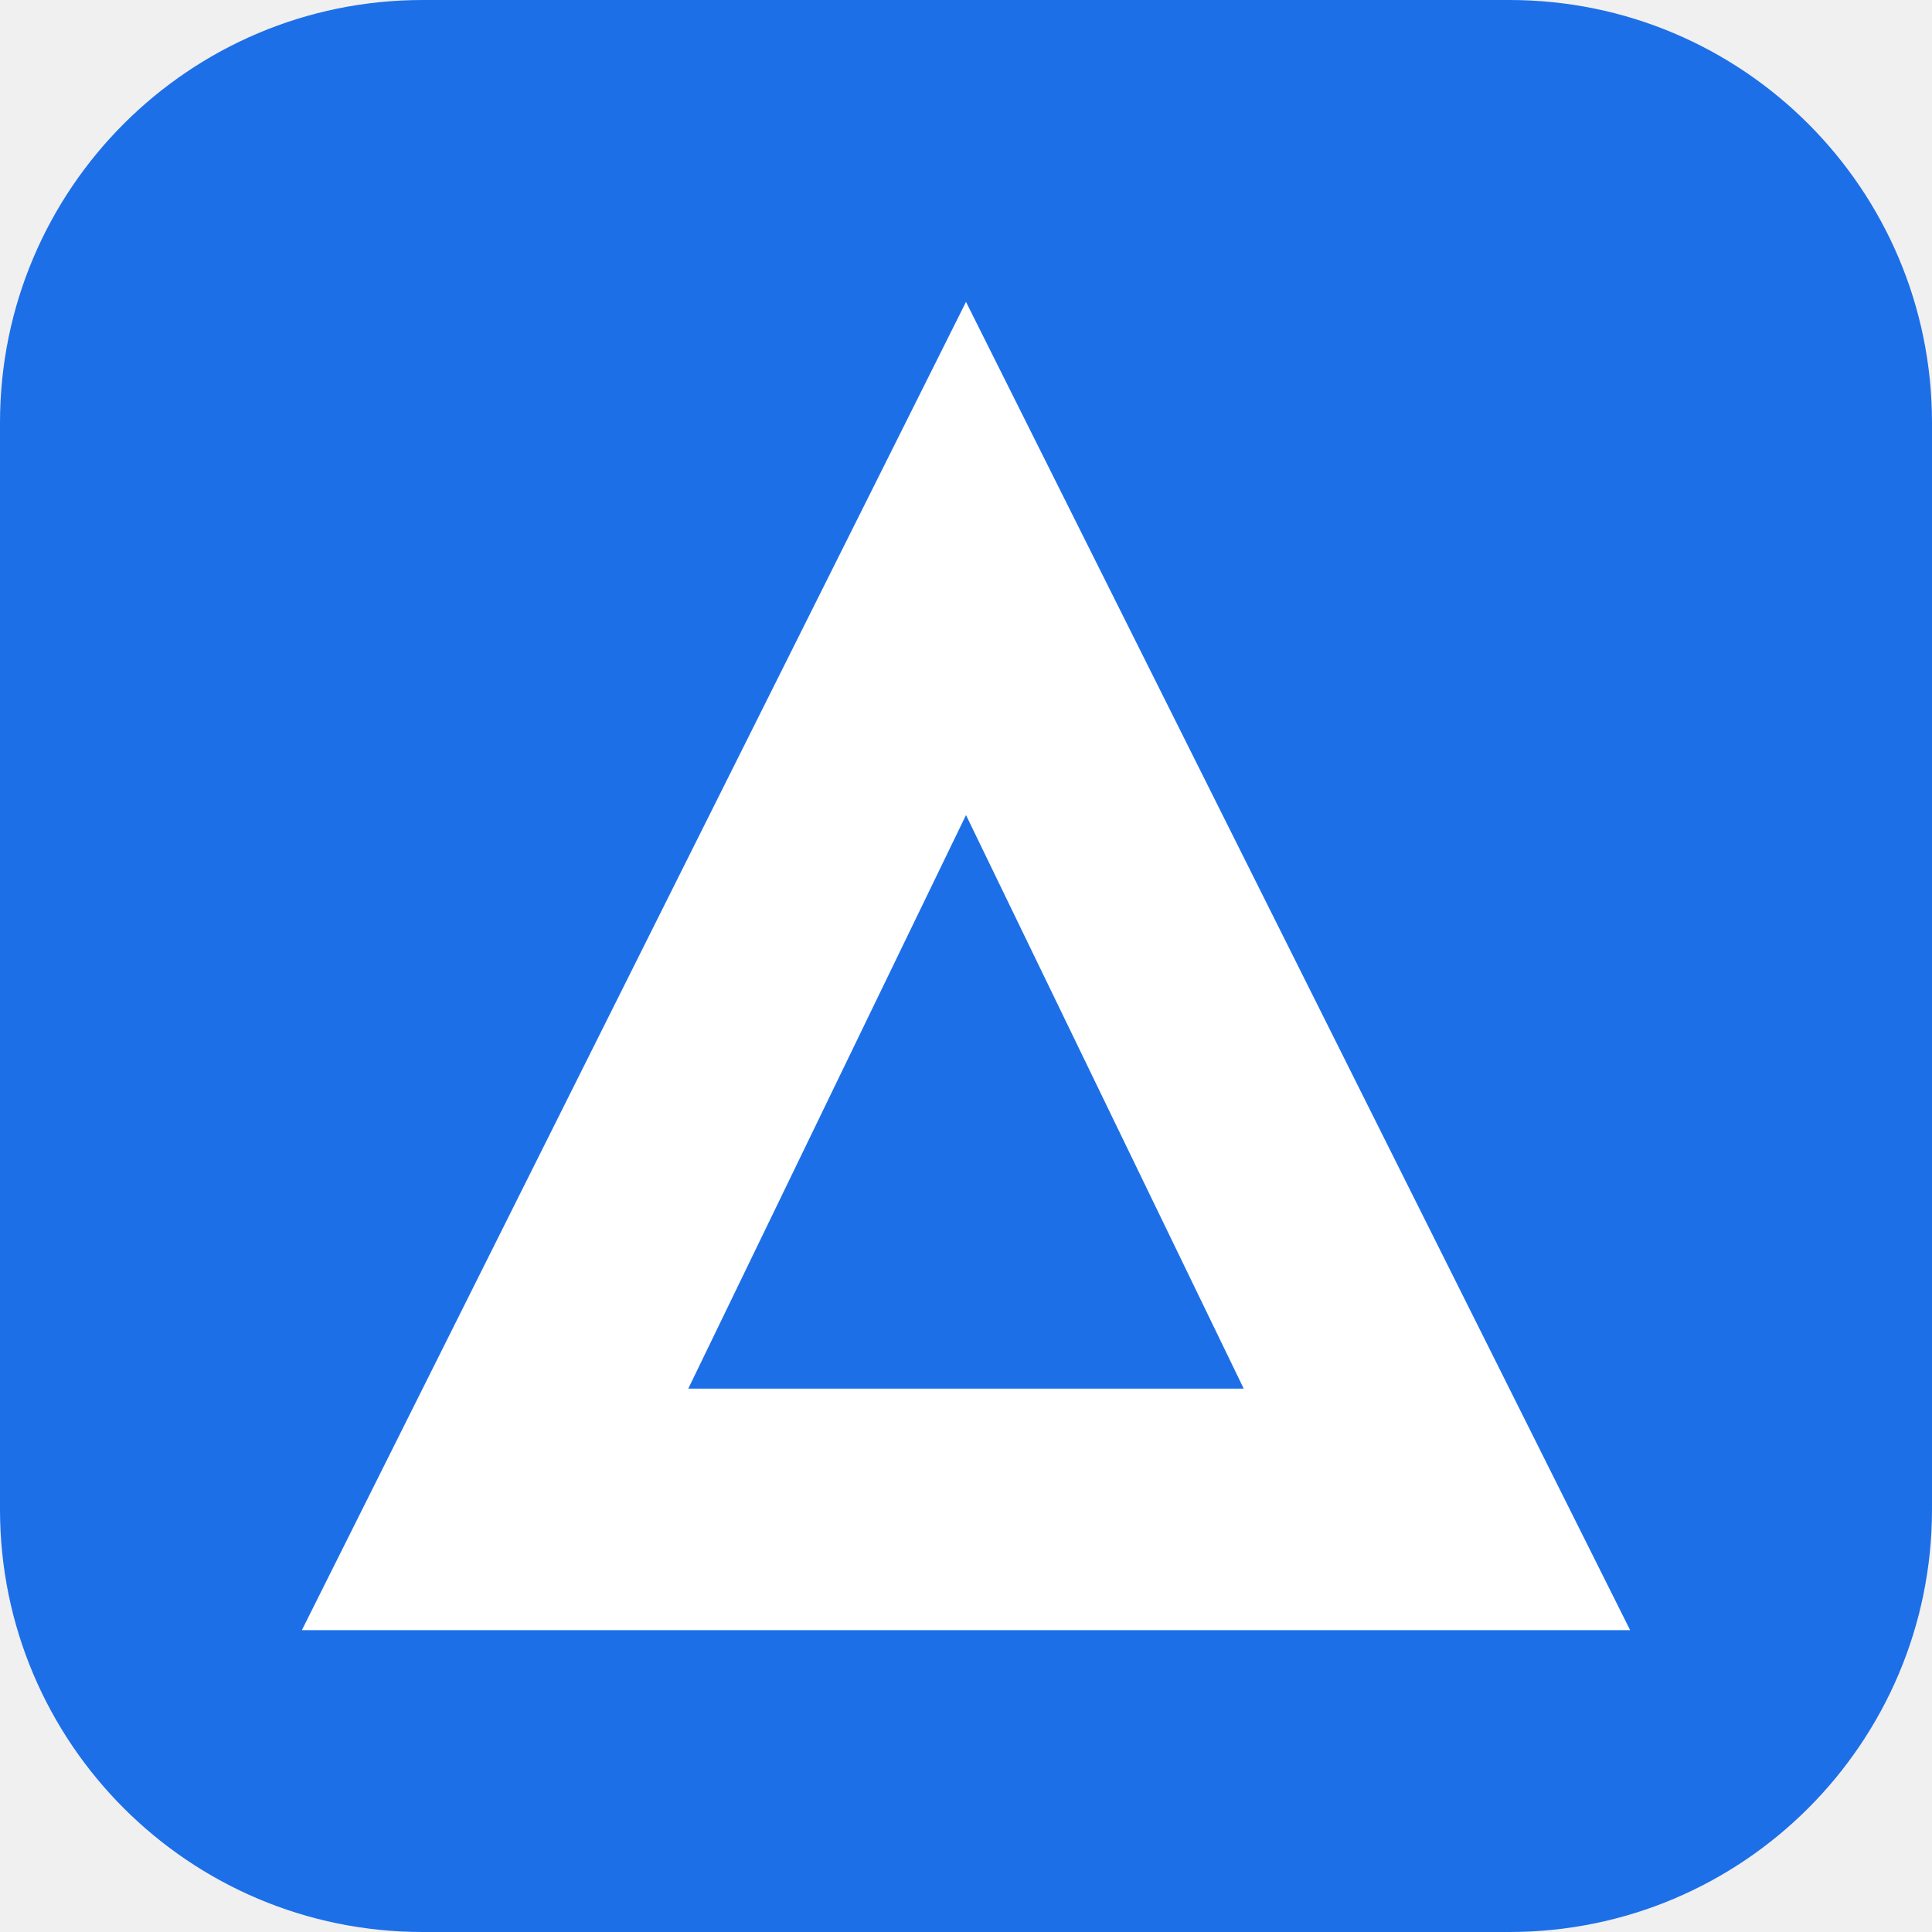
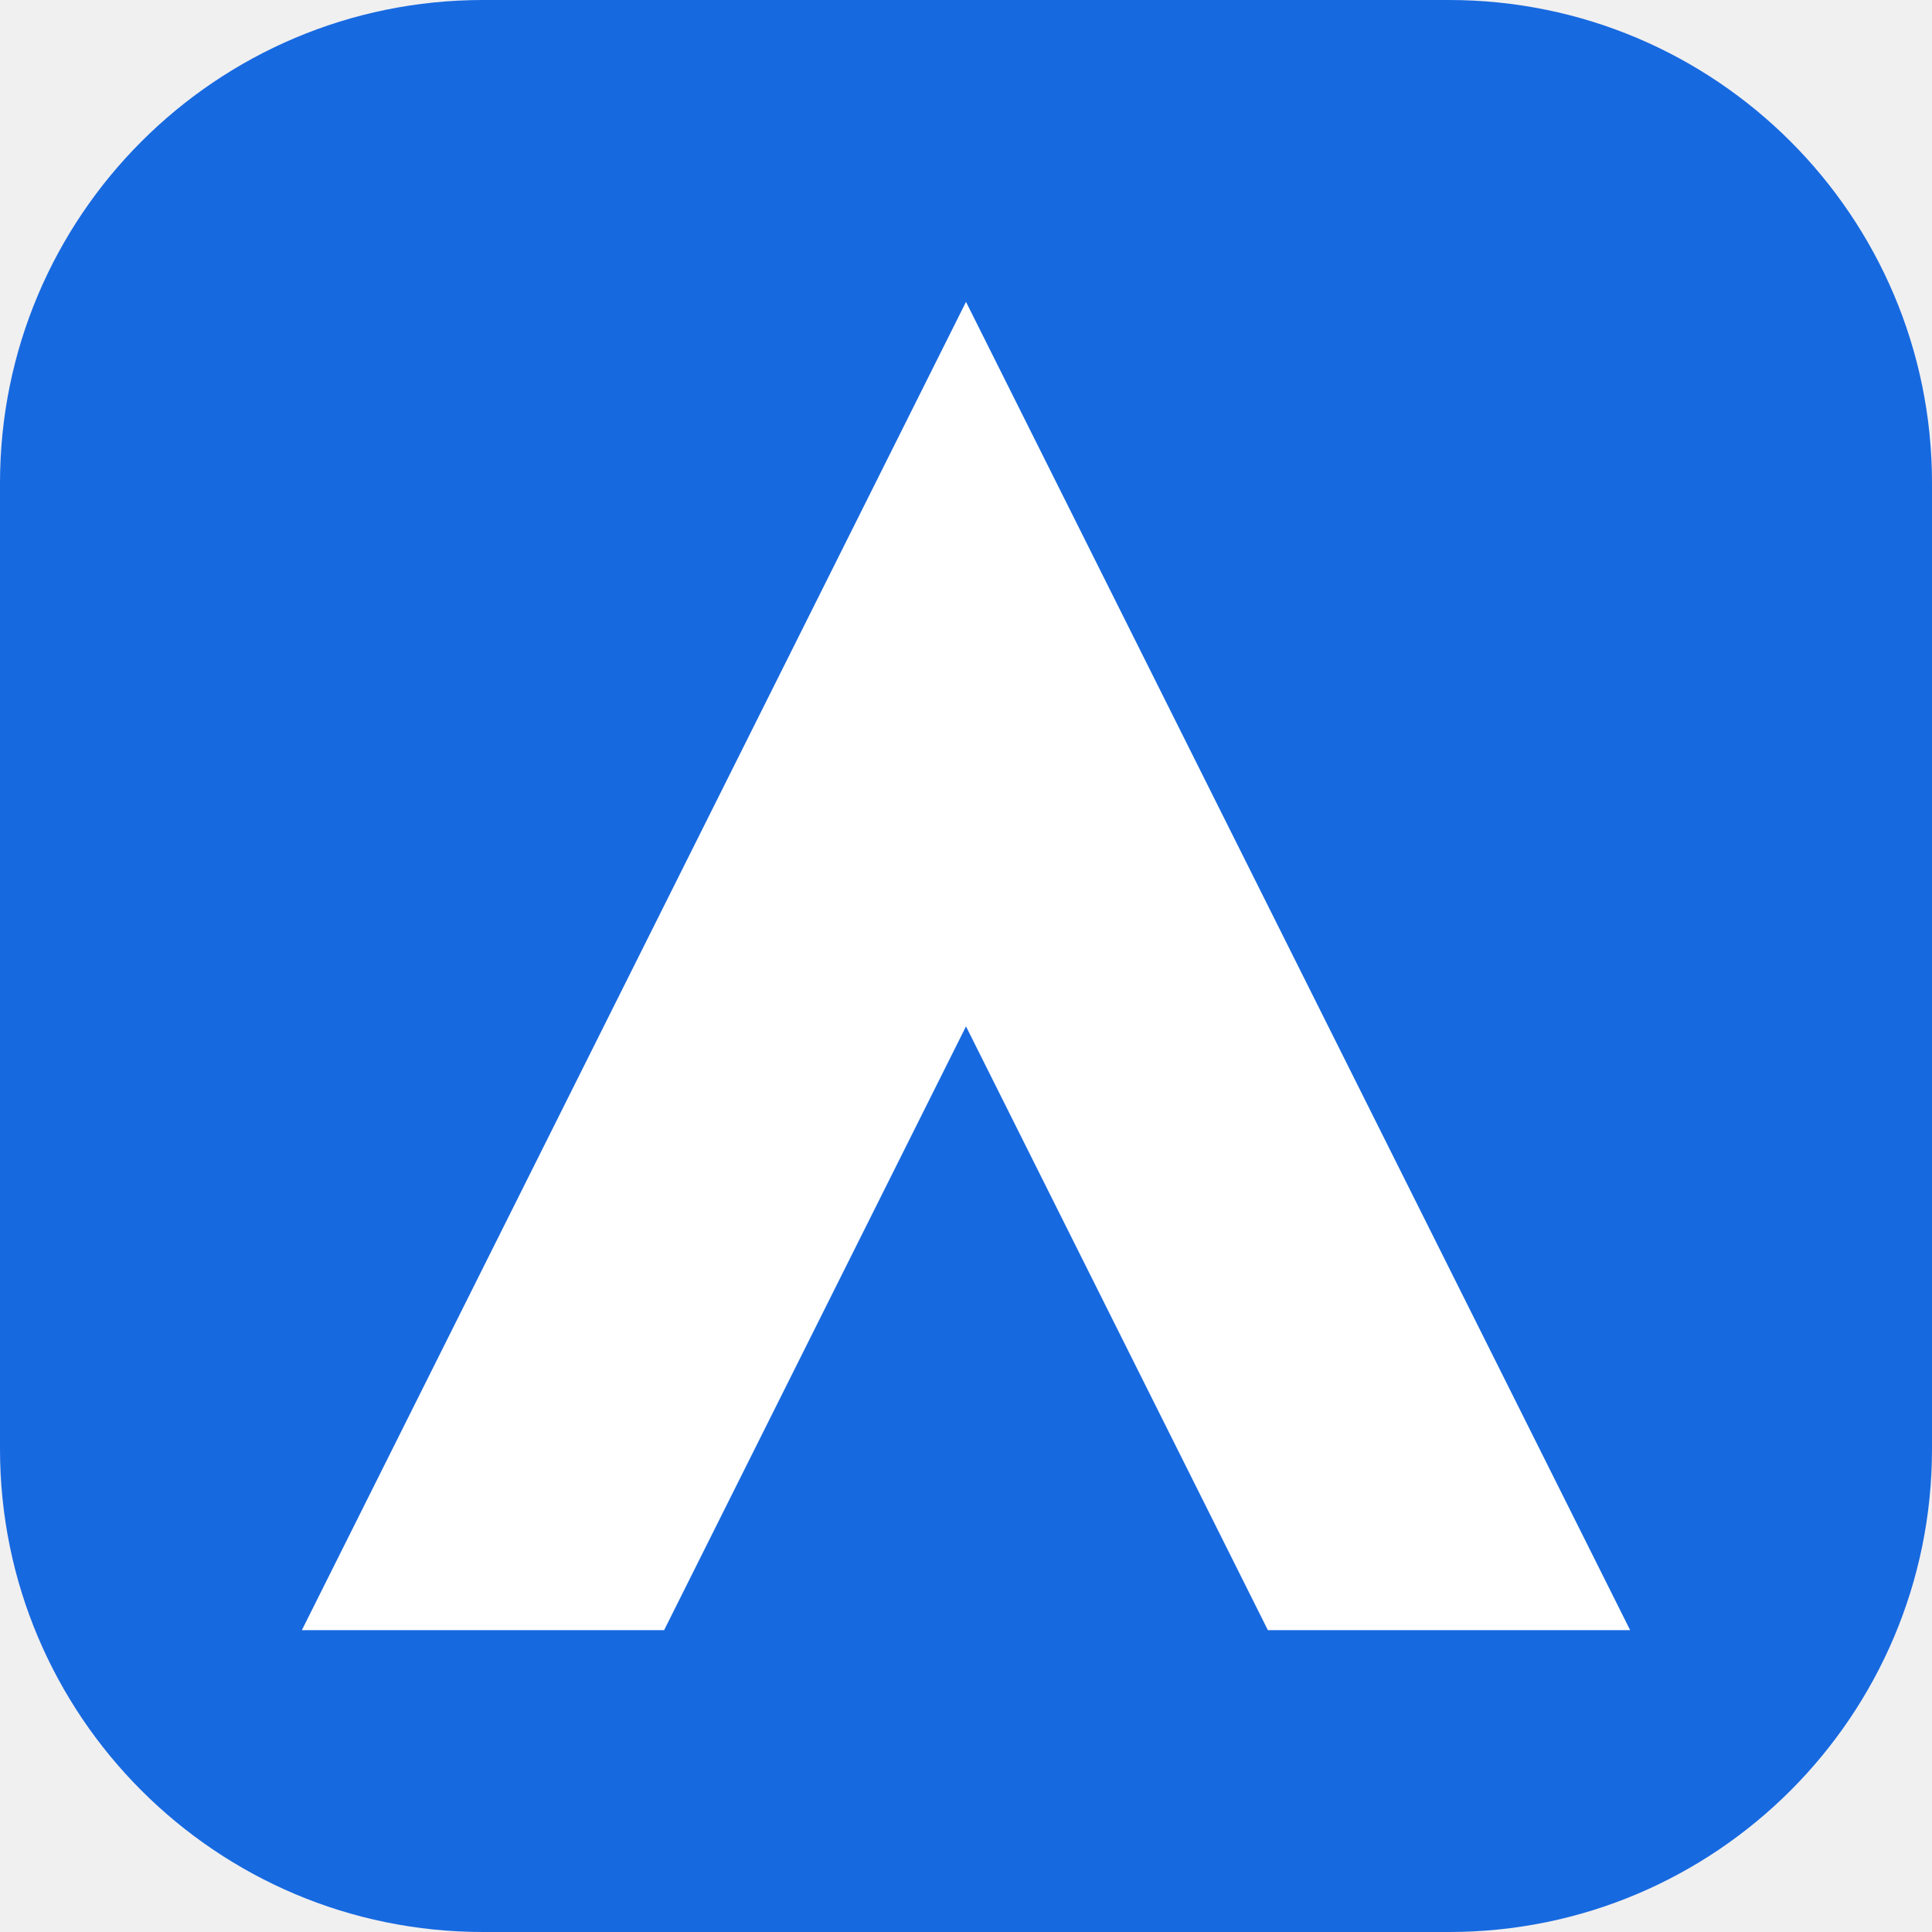
<svg xmlns="http://www.w3.org/2000/svg" viewBox="0 0 32 32">
-   <rect width="32" height="32" rx="7" fill="#1D6FE8" />
-   <polygon points="16,5 27,27 5,27" fill="#ffffff" />
-   <polygon points="16,13.5 20.6,23 11.4,23" fill="#1D6FE8" />
+   <rect width="32" height="32" rx="8" fill="#1769e0" />
+   <path d="M16 5 27 27h-6l-5-10-5 10H5L16 5Z" fill="#fff" />
</svg>
